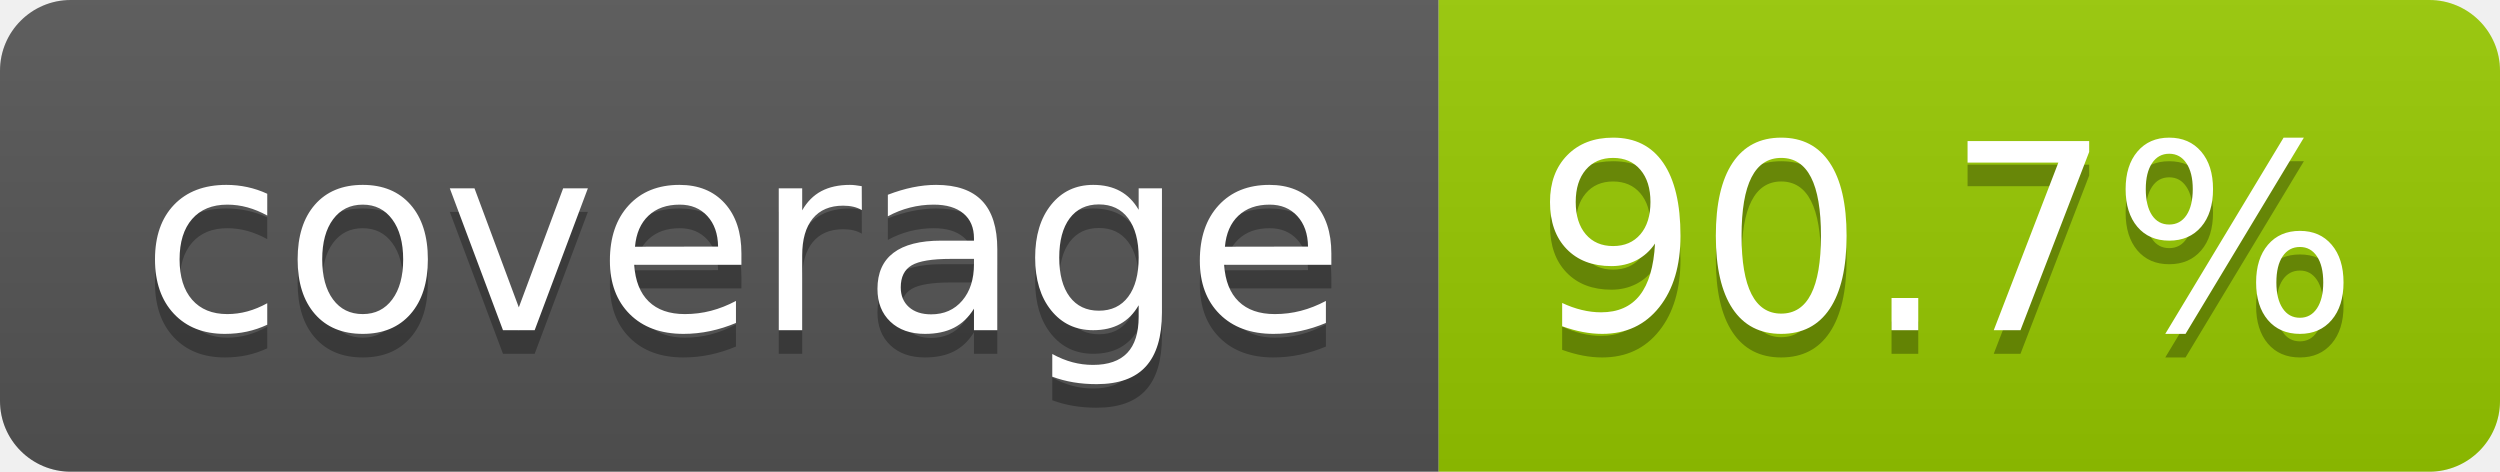
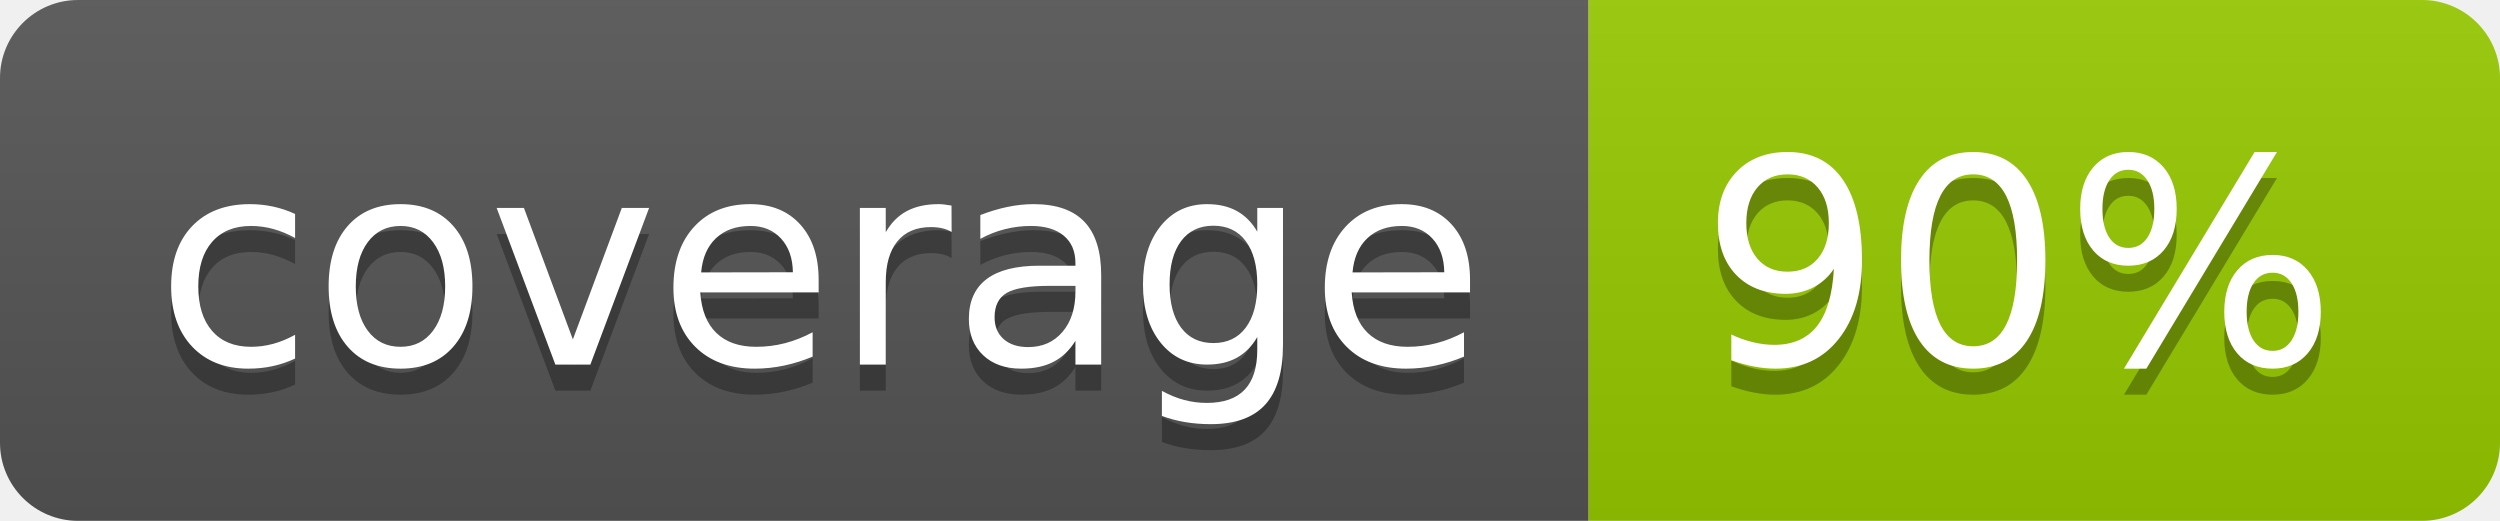
- <svg xmlns="http://www.w3.org/2000/svg" width="106" height="20" role="img" aria-label="coverage: 90.7%">
+ <svg xmlns="http://www.w3.org/2000/svg" width="96" height="20" role="img" aria-label="coverage: 90%">
  <linearGradient id="s" x2="0" y2="100%">
    <stop offset="0" stop-color="#bbb" stop-opacity=".1" />
    <stop offset="1" stop-opacity=".1" />
  </linearGradient>
  <clipPath id="r">
-     <rect width="106" height="20" rx="3" fill="#fff" />
+     <rect width="96" height="20" rx="3" fill="#fff" />
  </clipPath>
  <g clip-path="url(#r)">
    <rect width="61" height="20" fill="#555" />
-     <rect x="61" width="45" height="20" fill="#97ca00" />
-     <rect width="106" height="20" fill="url(#s)" />
+     <rect x="61" width="35" height="20" fill="#97ca00" />
+     <rect width="96" height="20" fill="url(#s)" />
  </g>
  <g fill="#fff" text-anchor="middle" font-family="Verdana,Geneva,DejaVu Sans,sans-serif" text-rendering="geometricPrecision" font-size="110">
    <text aria-hidden="true" x="315" y="150" fill="#010101" fill-opacity=".3" transform="scale(.1)" textLength="510">coverage</text>
    <text x="315" y="140" transform="scale(.1)" fill="#fff" textLength="510">coverage</text>
-     <text aria-hidden="true" x="825" y="150" fill="#010101" fill-opacity=".3" transform="scale(.1)" textLength="350">90.7%</text>
-     <text x="825" y="140" transform="scale(.1)" fill="#fff" textLength="350">90.7%</text>
+     <text aria-hidden="true" x="775" y="150" fill="#010101" fill-opacity=".3" transform="scale(.1)" textLength="245">90%</text>
+     <text x="775" y="140" transform="scale(.1)" fill="#fff" textLength="245">90%</text>
  </g>
</svg>
